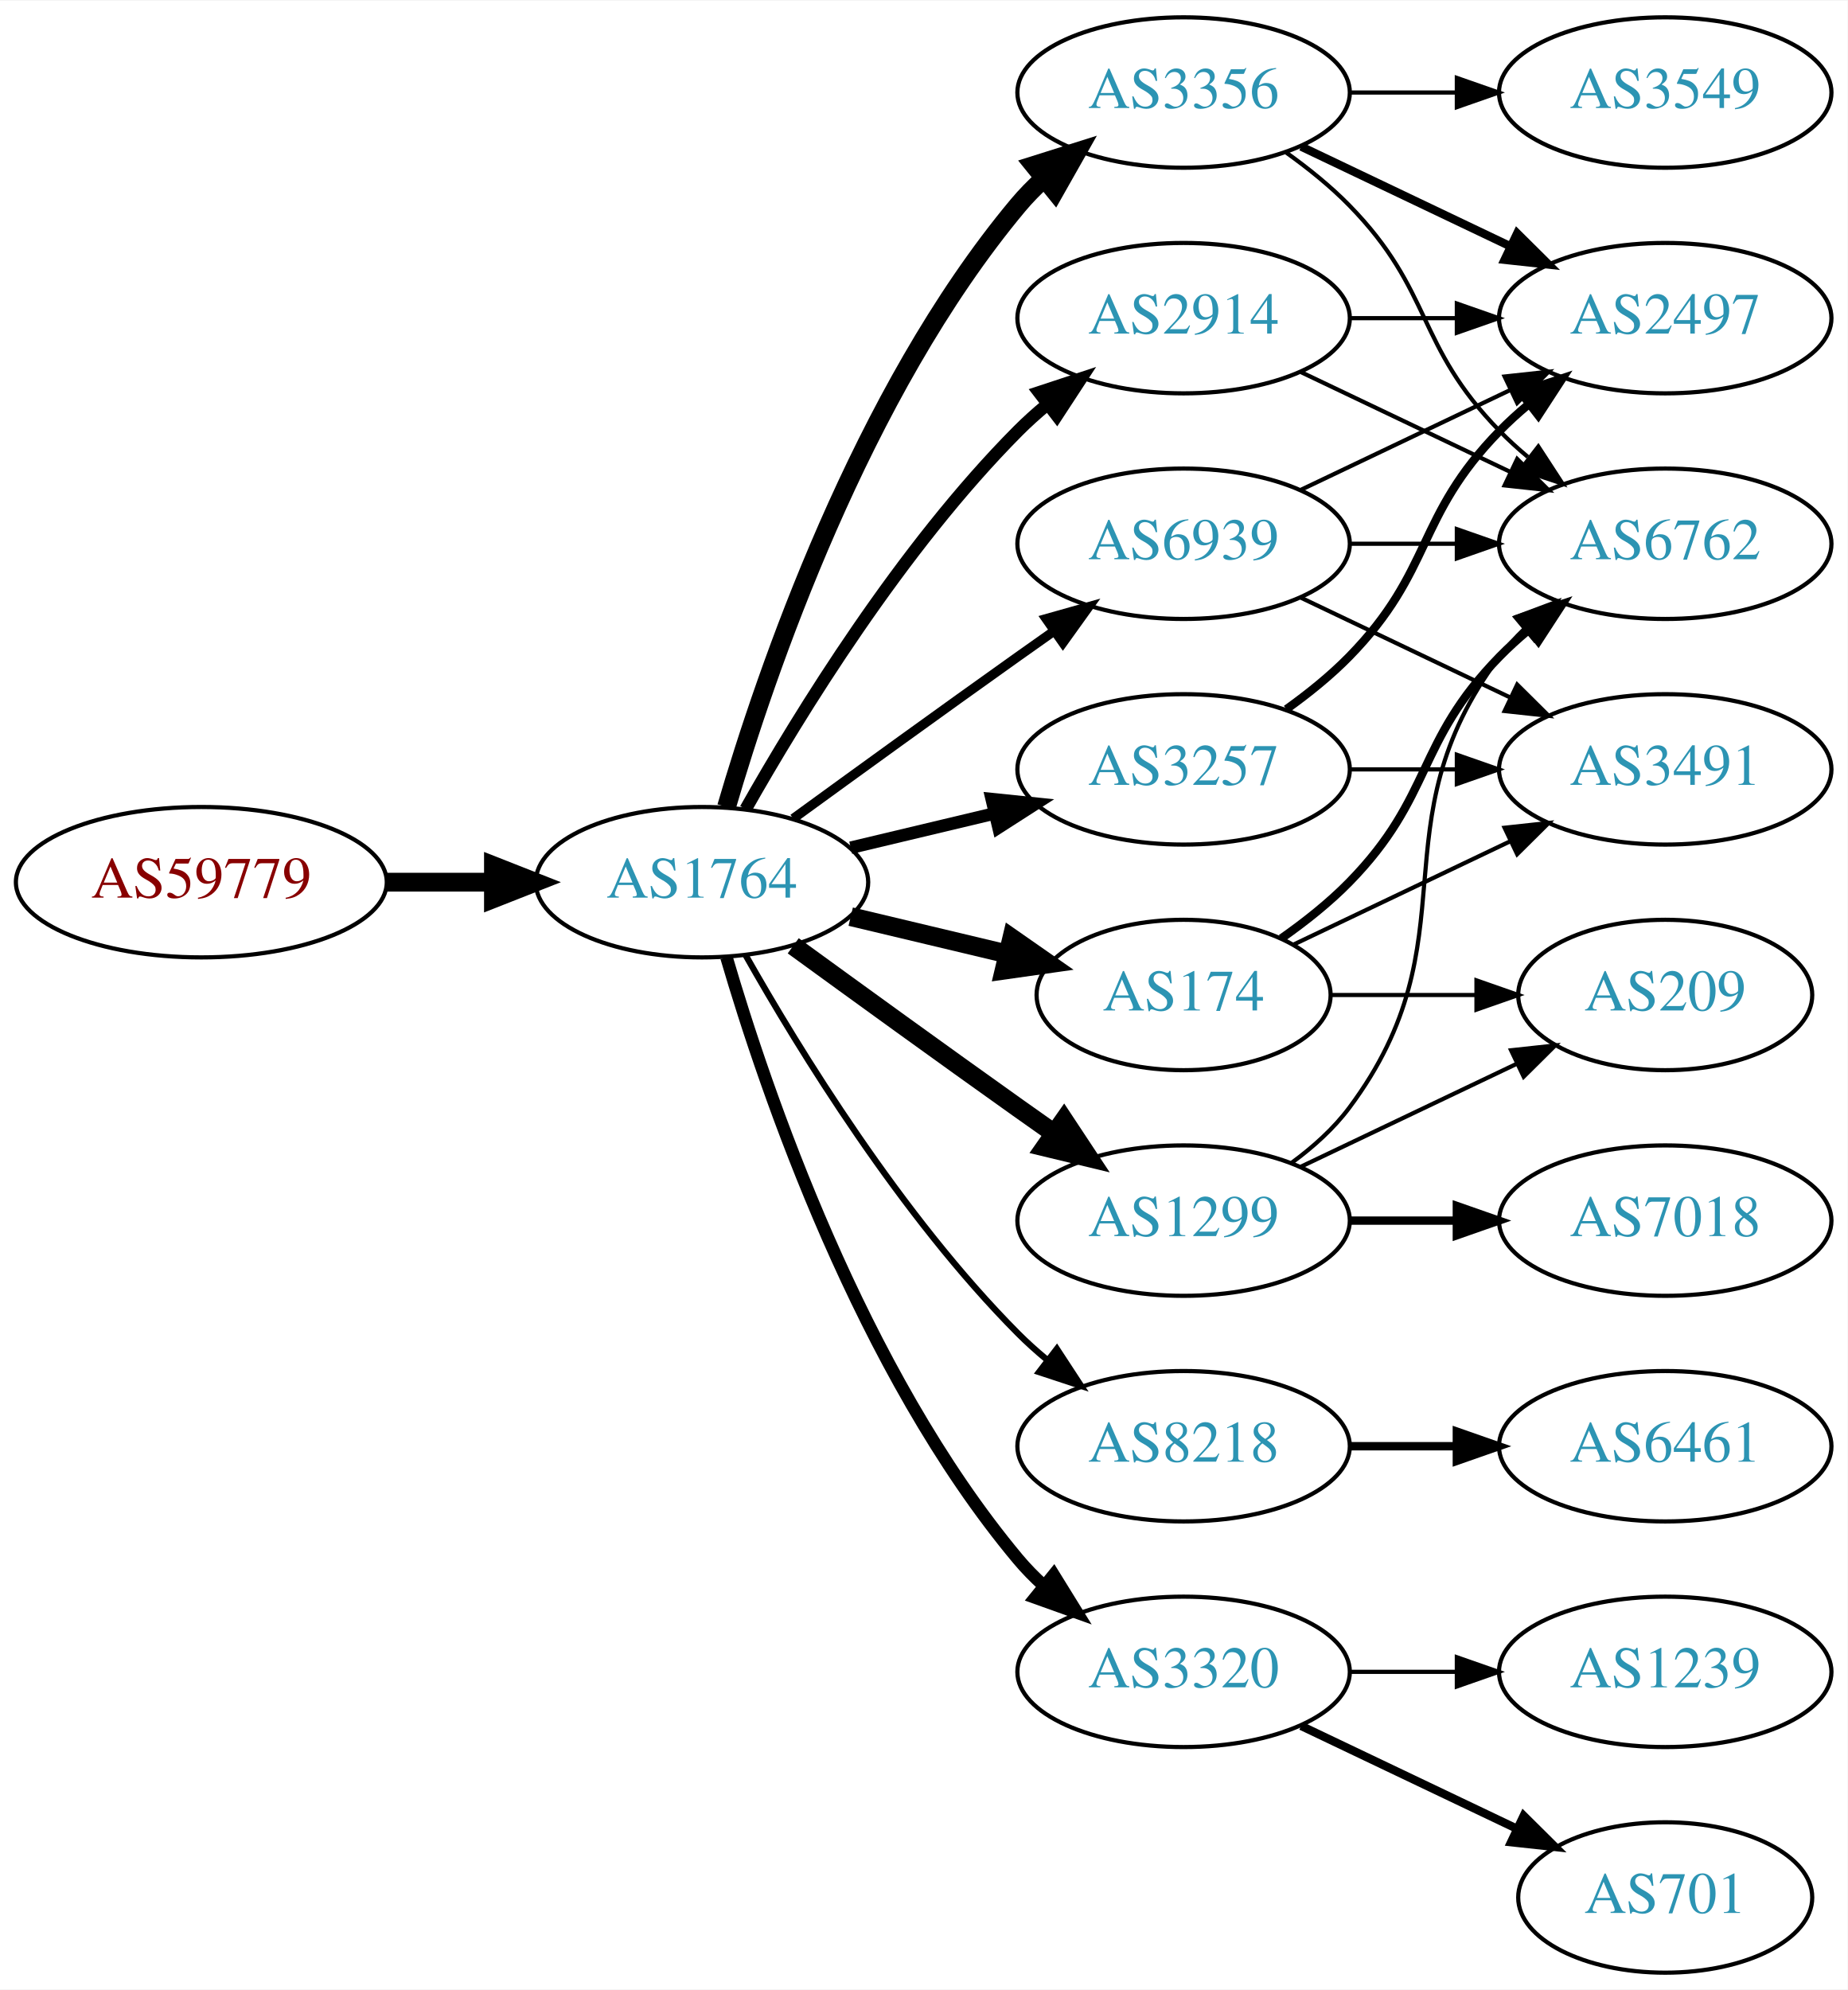
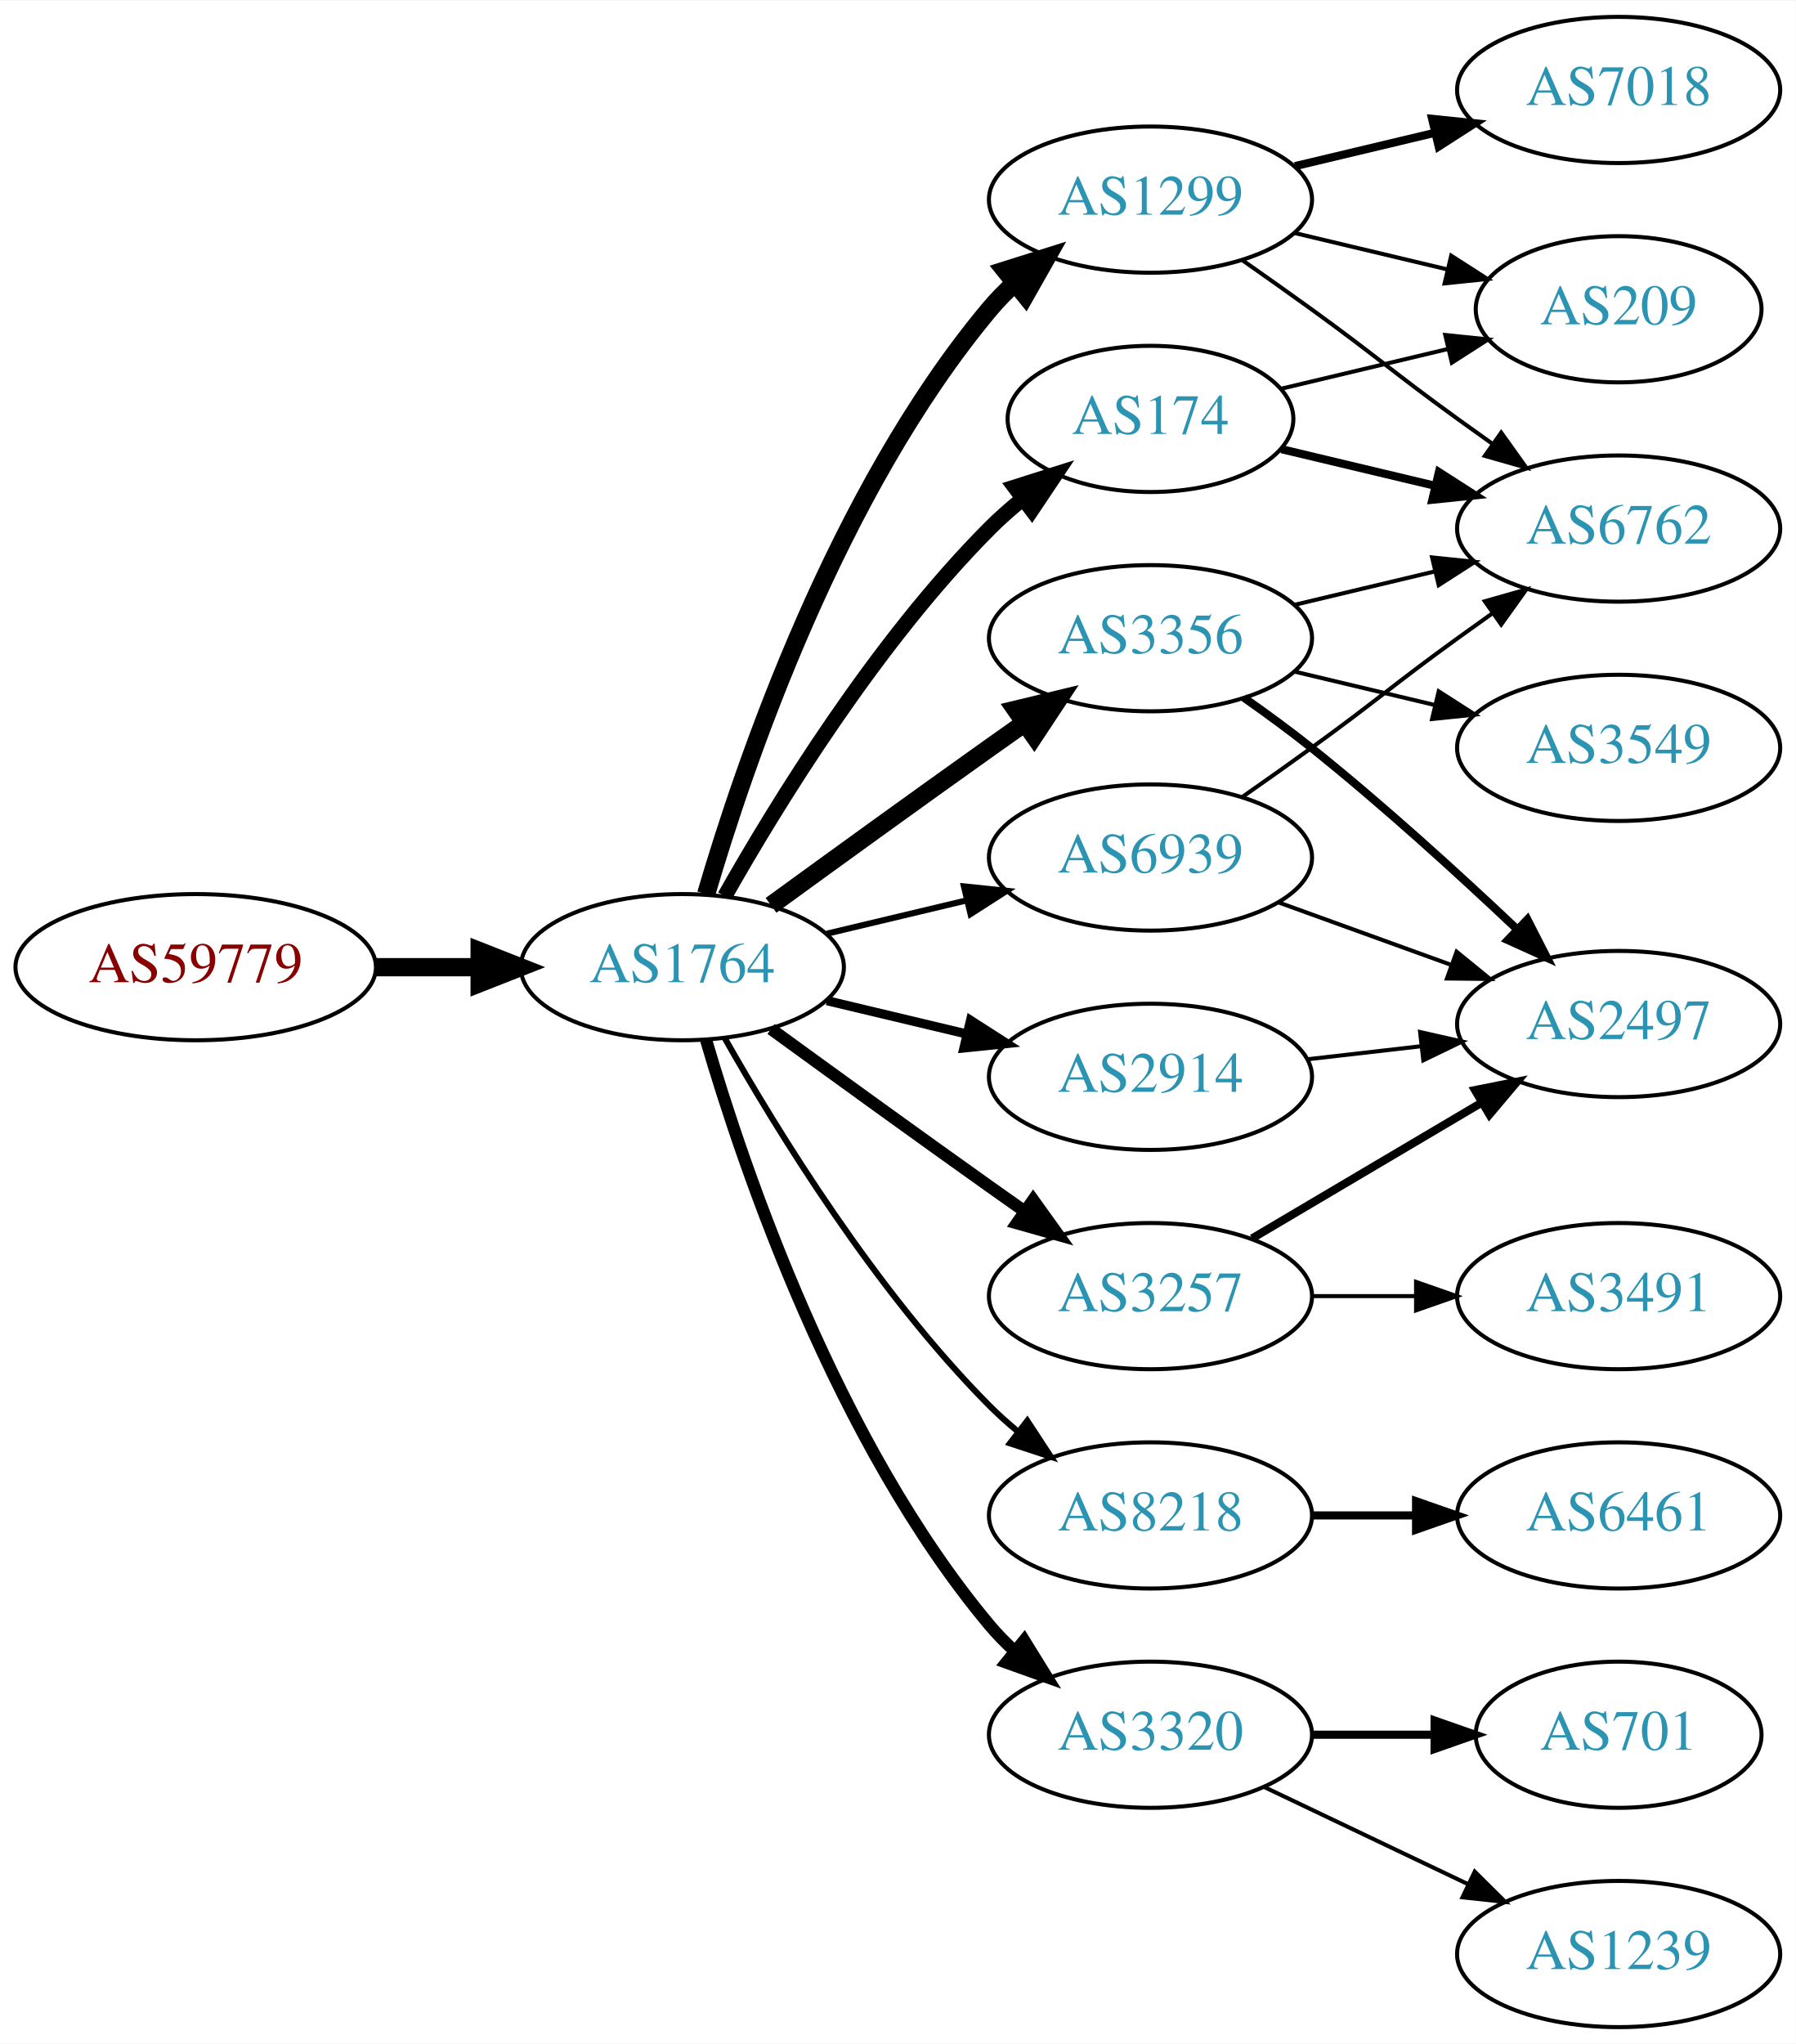
- <svg xmlns="http://www.w3.org/2000/svg" xmlns:xlink="http://www.w3.org/1999/xlink" width="442pt" height="476pt" viewBox="0.00 0.00 442.27 476.00">
-   <g id="graph0" class="graph" transform="scale(1 1) rotate(0) translate(4 472)">
-     <polygon fill="white" stroke="none" points="-4,4 -4,-472 438.271,-472 438.271,4 -4,4" />
+ <svg xmlns="http://www.w3.org/2000/svg" xmlns:xlink="http://www.w3.org/1999/xlink" width="442pt" height="503pt" viewBox="0.00 0.00 442.27 503.00">
+   <g id="graph0" class="graph" transform="scale(1 1) rotate(0) translate(4 499)">
+     <polygon fill="white" stroke="none" points="-4,4 -4,-499 438.271,-499 438.271,4 -4,4" />
    <g id="node1" class="node">
      <g id="a_node1">
        <a xlink:href="/asn/59779" xlink:title="AS59779 ~ Ixolit GmbH [AT]">
          <ellipse fill="#ffffff" stroke="black" cx="44.196" cy="-261" rx="44.393" ry="18" />
          <text text-anchor="middle" x="44.196" y="-257.3" font-family="Times,serif" font-size="14.00" fill="#880000">AS59779</text>
        </a>
      </g>
    </g>
    <g id="node2" class="node">
      <g id="a_node2">
        <a xlink:href="/asn/1764" xlink:title="AS1764 ~ NEXTLAYER-AS [AT]">
          <ellipse fill="#ffffff" stroke="black" cx="164.039" cy="-261" rx="39.794" ry="18" />
          <text text-anchor="middle" x="164.039" y="-257.3" font-family="Times,serif" font-size="14.00" fill="#2c94b3">AS1764</text>
        </a>
      </g>
    </g>
    <g id="edge1" class="edge">
      <path fill="none" stroke="black" stroke-width="4.5" d="M88.407,-261C96.72,-261 105.482,-261 113.965,-261" />
      <polygon fill="black" stroke="black" stroke-width="4.5" points="114.123,-264.938 124.123,-261 114.123,-257.063 114.123,-264.938" />
    </g>
    <g id="node3" class="node">
      <g id="a_node3">
-         <a xlink:href="/asn/3356" xlink:title="AS3356 ~ Level 3 Parent, LLC [US]">
-           <ellipse fill="#ffffff" stroke="black" cx="279.332" cy="-450" rx="39.794" ry="18" />
-           <text text-anchor="middle" x="279.332" y="-446.3" font-family="Times,serif" font-size="14.00" fill="#2c94b3">AS3356</text>
+         <a xlink:href="/asn/174" xlink:title="AS174 ~ Cogent Communications [US]">
+           <ellipse fill="#ffffff" stroke="black" cx="279.332" cy="-396" rx="35.194" ry="18" />
+           <text text-anchor="middle" x="279.332" y="-392.3" font-family="Times,serif" font-size="14.00" fill="#2c94b3">AS174</text>
        </a>
      </g>
    </g>
    <g id="edge2" class="edge">
-       <path fill="none" stroke="black" stroke-width="4.5" d="M169.913,-279.002C179.227,-310.844 202.043,-377.981 239.685,-423 241.555,-425.237 243.654,-427.374 245.88,-429.396" />
-       <polygon fill="black" stroke="black" stroke-width="4.5" points="243.548,-432.574 253.799,-435.804 248.502,-426.452 243.548,-432.574" />
+       <path fill="none" stroke="black" stroke-width="3.75" d="M174.498,-278.49C187.28,-301.096 211.712,-340.886 239.685,-369 242.185,-371.513 244.946,-373.949 247.807,-376.261" />
+       <polygon fill="black" stroke="black" stroke-width="3.75" points="245.905,-379.21 256.004,-382.413 250.108,-373.611 245.905,-379.21" />
    </g>
    <g id="node4" class="node">
      <g id="a_node4">
-         <a xlink:href="/asn/174" xlink:title="AS174 ~ Cogent Communications [US]">
-           <ellipse fill="#ffffff" stroke="black" cx="279.332" cy="-234" rx="35.194" ry="18" />
-           <text text-anchor="middle" x="279.332" y="-230.3" font-family="Times,serif" font-size="14.00" fill="#2c94b3">AS174</text>
+         <a xlink:href="/asn/3257" xlink:title="AS3257 ~ GTT [DE]">
+           <ellipse fill="#ffffff" stroke="black" cx="279.332" cy="-180" rx="39.794" ry="18" />
+           <text text-anchor="middle" x="279.332" y="-176.3" font-family="Times,serif" font-size="14.00" fill="#2c94b3">AS3257</text>
        </a>
      </g>
    </g>
    <g id="edge3" class="edge">
-       <path fill="none" stroke="black" stroke-width="4.5" d="M199.646,-252.752C211.44,-249.942 224.745,-246.771 237.013,-243.847" />
-       <polygon fill="black" stroke="black" stroke-width="4.5" points="238.203,-247.611 247.018,-241.463 236.377,-239.951 238.203,-247.611" />
+       <path fill="none" stroke="black" stroke-width="3" d="M185.887,-245.778C200.821,-234.909 221.435,-219.975 239.685,-207 242.506,-204.995 245.449,-202.915 248.397,-200.841" />
+       <polygon fill="black" stroke="black" stroke-width="3" points="250.443,-203.681 256.621,-195.074 246.424,-197.95 250.443,-203.681" />
    </g>
    <g id="node5" class="node">
      <g id="a_node5">
        <a xlink:href="/asn/8218" xlink:title="AS8218 ~ legacy Neotelecoms [FR]">
          <ellipse fill="#ffffff" stroke="black" cx="279.332" cy="-126" rx="39.794" ry="18" />
          <text text-anchor="middle" x="279.332" y="-122.3" font-family="Times,serif" font-size="14.00" fill="#2c94b3">AS8218</text>
        </a>
      </g>
    </g>
    <g id="edge4" class="edge">
      <path fill="none" stroke="black" stroke-width="1.5" d="M174.498,-243.51C187.28,-220.904 211.712,-181.114 239.685,-153 241.796,-150.879 244.092,-148.812 246.477,-146.829" />
      <polygon fill="black" stroke="black" stroke-width="1.5" points="248.993,-149.31 254.793,-140.444 244.73,-143.758 248.993,-149.31" />
    </g>
    <g id="node6" class="node">
      <g id="a_node6">
-         <a xlink:href="/asn/2914" xlink:title="AS2914 ~ NTT America, Inc. [US]">
-           <ellipse fill="#ffffff" stroke="black" cx="279.332" cy="-396" rx="39.794" ry="18" />
-           <text text-anchor="middle" x="279.332" y="-392.3" font-family="Times,serif" font-size="14.00" fill="#2c94b3">AS2914</text>
+         <a xlink:href="/asn/1299" xlink:title="AS1299 ~ Telia Carrier [EU]">
+           <ellipse fill="#ffffff" stroke="black" cx="279.332" cy="-450" rx="39.794" ry="18" />
+           <text text-anchor="middle" x="279.332" y="-446.3" font-family="Times,serif" font-size="14.00" fill="#2c94b3">AS1299</text>
        </a>
      </g>
    </g>
    <g id="edge5" class="edge">
-       <path fill="none" stroke="black" stroke-width="3" d="M174.498,-278.49C187.28,-301.096 211.712,-340.886 239.685,-369 241.796,-371.121 244.092,-373.188 246.477,-375.171" />
-       <polygon fill="black" stroke="black" stroke-width="3" points="244.73,-378.242 254.793,-381.556 248.993,-372.69 244.73,-378.242" />
+       <path fill="none" stroke="black" stroke-width="4.5" d="M169.913,-279.002C179.227,-310.844 202.043,-377.981 239.685,-423 241.555,-425.237 243.654,-427.374 245.88,-429.396" />
+       <polygon fill="black" stroke="black" stroke-width="4.5" points="243.548,-432.574 253.799,-435.804 248.502,-426.452 243.548,-432.574" />
    </g>
    <g id="node7" class="node">
      <g id="a_node7">
        <a xlink:href="/asn/3320" xlink:title="AS3320 ~ DTAG [DE]">
          <ellipse fill="#ffffff" stroke="black" cx="279.332" cy="-72" rx="39.794" ry="18" />
          <text text-anchor="middle" x="279.332" y="-68.3" font-family="Times,serif" font-size="14.00" fill="#2c94b3">AS3320</text>
        </a>
      </g>
    </g>
    <g id="edge6" class="edge">
      <path fill="none" stroke="black" stroke-width="3" d="M169.913,-242.998C179.227,-211.156 202.043,-144.019 239.685,-99 241.555,-96.763 243.654,-94.626 245.88,-92.604" />
      <polygon fill="black" stroke="black" stroke-width="3" points="248.227,-95.207 253.799,-86.196 243.823,-89.766 248.227,-95.207" />
    </g>
    <g id="node8" class="node">
      <g id="a_node8">
-         <a xlink:href="/asn/3257" xlink:title="AS3257 ~ GTT [DE]">
-           <ellipse fill="#ffffff" stroke="black" cx="279.332" cy="-288" rx="39.794" ry="18" />
-           <text text-anchor="middle" x="279.332" y="-284.3" font-family="Times,serif" font-size="14.00" fill="#2c94b3">AS3257</text>
+         <a xlink:href="/asn/3356" xlink:title="AS3356 ~ Level 3 Parent, LLC [US]">
+           <ellipse fill="#ffffff" stroke="black" cx="279.332" cy="-342" rx="39.794" ry="18" />
+           <text text-anchor="middle" x="279.332" y="-338.3" font-family="Times,serif" font-size="14.00" fill="#2c94b3">AS3356</text>
        </a>
      </g>
    </g>
    <g id="edge7" class="edge">
-       <path fill="none" stroke="black" stroke-width="3" d="M199.646,-269.248C210.517,-271.838 222.671,-274.735 234.114,-277.462" />
-       <polygon fill="black" stroke="black" stroke-width="3" points="233.397,-280.889 243.936,-279.803 235.02,-274.08 233.397,-280.889" />
+       <path fill="none" stroke="black" stroke-width="4.5" d="M185.887,-276.222C200.821,-287.091 221.435,-302.025 239.685,-315 242.506,-317.005 245.449,-319.085 248.397,-321.159" />
+       <polygon fill="black" stroke="black" stroke-width="4.5" points="246.173,-324.409 256.621,-326.926 250.694,-317.961 246.173,-324.409" />
    </g>
    <g id="node9" class="node">
      <g id="a_node9">
-         <a xlink:href="/asn/1299" xlink:title="AS1299 ~ Telia Carrier [EU]">
-           <ellipse fill="#ffffff" stroke="black" cx="279.332" cy="-180" rx="39.794" ry="18" />
-           <text text-anchor="middle" x="279.332" y="-176.3" font-family="Times,serif" font-size="14.00" fill="#2c94b3">AS1299</text>
+         <a xlink:href="/asn/2914" xlink:title="AS2914 ~ NTT America, Inc. [US]">
+           <ellipse fill="#ffffff" stroke="black" cx="279.332" cy="-234" rx="39.794" ry="18" />
+           <text text-anchor="middle" x="279.332" y="-230.3" font-family="Times,serif" font-size="14.00" fill="#2c94b3">AS2914</text>
        </a>
      </g>
    </g>
    <g id="edge8" class="edge">
-       <path fill="none" stroke="black" stroke-width="4.5" d="M185.887,-245.778C200.821,-234.909 221.435,-219.975 239.685,-207 242.506,-204.995 245.449,-202.915 248.397,-200.841" />
-       <polygon fill="black" stroke="black" stroke-width="4.5" points="250.694,-204.039 256.621,-195.074 246.173,-197.591 250.694,-204.039" />
+       <path fill="none" stroke="black" stroke-width="2.25" d="M199.646,-252.752C210.517,-250.162 222.671,-247.265 234.114,-244.538" />
+       <polygon fill="black" stroke="black" stroke-width="2.25" points="235.02,-247.92 243.936,-242.197 233.397,-241.111 235.02,-247.92" />
    </g>
    <g id="node10" class="node">
      <g id="a_node10">
        <a xlink:href="/asn/6939" xlink:title="AS6939 ~ Hurricane Electric LLC [US]">
-           <ellipse fill="#ffffff" stroke="black" cx="279.332" cy="-342" rx="39.794" ry="18" />
-           <text text-anchor="middle" x="279.332" y="-338.3" font-family="Times,serif" font-size="14.00" fill="#2c94b3">AS6939</text>
+           <ellipse fill="#ffffff" stroke="black" cx="279.332" cy="-288" rx="39.794" ry="18" />
+           <text text-anchor="middle" x="279.332" y="-284.3" font-family="Times,serif" font-size="14.00" fill="#2c94b3">AS6939</text>
        </a>
      </g>
    </g>
    <g id="edge9" class="edge">
-       <path fill="none" stroke="black" stroke-width="2.25" d="M185.887,-276.222C200.821,-287.091 221.435,-302.025 239.685,-315 242.506,-317.005 245.449,-319.085 248.397,-321.159" />
-       <polygon fill="black" stroke="black" stroke-width="2.25" points="246.424,-324.05 256.621,-326.926 250.443,-318.319 246.424,-324.05" />
-     </g>
-     <g id="node11" class="node">
-       <g id="a_node11">
-         <a xlink:href="/asn/6762" xlink:title="AS6762 ~ TELECOM ITALIA SPARKLE S.p.A. [IT]">
-           <ellipse fill="#ffffff" stroke="black" cx="394.625" cy="-342" rx="39.794" ry="18" />
-           <text text-anchor="middle" x="394.625" y="-338.3" font-family="Times,serif" font-size="14.00" fill="#2c94b3">AS6762</text>
-         </a>
-       </g>
-     </g>
-     <g id="edge16" class="edge">
-       <path fill="none" stroke="black" d="M303.926,-435.611C309.182,-431.852 314.513,-427.563 318.978,-423 339.151,-402.383 334.806,-389.617 354.978,-369 357.071,-366.861 359.354,-364.782 361.731,-362.79" />
-       <polygon fill="black" stroke="black" points="364.249,-365.268 370.031,-356.389 359.974,-359.725 364.249,-365.268" />
-     </g>
-     <g id="node15" class="node">
-       <g id="a_node15">
-         <a xlink:href="/asn/2497" xlink:title="AS2497 ~ Internet Initiative Japan Inc. [JP]">
-           <ellipse fill="#ffffff" stroke="black" cx="394.625" cy="-396" rx="39.794" ry="18" />
-           <text text-anchor="middle" x="394.625" y="-392.3" font-family="Times,serif" font-size="14.00" fill="#2c94b3">AS2497</text>
-         </a>
-       </g>
-     </g>
-     <g id="edge17" class="edge">
-       <path fill="none" stroke="black" stroke-width="2" d="M307.468,-437.066C322.462,-429.919 341.283,-420.948 357.506,-413.215" />
-       <polygon fill="black" stroke="black" stroke-width="2" points="359.188,-416.291 366.71,-408.829 356.177,-409.972 359.188,-416.291" />
-     </g>
-     <g id="node16" class="node">
-       <g id="a_node16">
-         <a xlink:href="/asn/3549" xlink:title="AS3549 ~ Level 3 Parent, LLC [US]">
-           <ellipse fill="#ffffff" stroke="black" cx="394.625" cy="-450" rx="39.794" ry="18" />
-           <text text-anchor="middle" x="394.625" y="-446.3" font-family="Times,serif" font-size="14.00" fill="#2c94b3">AS3549</text>
-         </a>
-       </g>
-     </g>
-     <g id="edge18" class="edge">
-       <path fill="none" stroke="black" d="M319.004,-450C327.207,-450 335.971,-450 344.503,-450" />
-       <polygon fill="black" stroke="black" points="344.742,-453.5 354.742,-450 344.742,-446.5 344.742,-453.5" />
-     </g>
-     <g id="edge10" class="edge">
-       <path fill="none" stroke="black" stroke-width="2" d="M302.714,-247.532C308.356,-251.49 314.17,-256.086 318.978,-261 339.151,-281.617 334.806,-294.383 354.978,-315 357.071,-317.139 359.354,-319.218 361.731,-321.21" />
-       <polygon fill="black" stroke="black" stroke-width="2" points="359.974,-324.275 370.031,-327.611 364.249,-318.732 359.974,-324.275" />
+       <path fill="none" stroke="black" stroke-width="1.5" d="M199.646,-269.248C210.517,-271.838 222.671,-274.735 234.114,-277.462" />
+       <polygon fill="black" stroke="black" stroke-width="1.5" points="233.397,-280.889 243.936,-279.803 235.02,-274.08 233.397,-280.889" />
    </g>
    <g id="node12" class="node">
      <g id="a_node12">
-         <a xlink:href="/asn/3491" xlink:title="AS3491 ~ PCCW Global, Inc. [US]">
-           <ellipse fill="#ffffff" stroke="black" cx="394.625" cy="-288" rx="39.794" ry="18" />
-           <text text-anchor="middle" x="394.625" y="-284.3" font-family="Times,serif" font-size="14.00" fill="#2c94b3">AS3491</text>
+         <a xlink:href="/asn/6762" xlink:title="AS6762 ~ TELECOM ITALIA SPARKLE S.p.A. [IT]">
+           <ellipse fill="#ffffff" stroke="black" cx="394.625" cy="-369" rx="39.794" ry="18" />
+           <text text-anchor="middle" x="394.625" y="-365.3" font-family="Times,serif" font-size="14.00" fill="#2c94b3">AS6762</text>
        </a>
      </g>
    </g>
    <g id="edge11" class="edge">
-       <path fill="none" stroke="black" d="M305.757,-246.119C321.059,-253.413 340.783,-262.814 357.665,-270.86" />
-       <polygon fill="black" stroke="black" points="356.172,-274.026 366.705,-275.169 359.184,-267.707 356.172,-274.026" />
+       <path fill="none" stroke="black" stroke-width="2" d="M311.589,-388.551C323.269,-385.767 336.765,-382.551 349.394,-379.541" />
+       <polygon fill="black" stroke="black" stroke-width="2" points="350.37,-382.907 359.286,-377.184 348.747,-376.097 350.37,-382.907" />
    </g>
    <g id="node13" class="node">
      <g id="a_node13">
        <a xlink:href="/asn/209" xlink:title="AS209 ~ CenturyLink Communications, LLC [US]">
-           <ellipse fill="#ffffff" stroke="black" cx="394.625" cy="-234" rx="35.194" ry="18" />
-           <text text-anchor="middle" x="394.625" y="-230.3" font-family="Times,serif" font-size="14.00" fill="#2c94b3">AS209</text>
+           <ellipse fill="#ffffff" stroke="black" cx="394.625" cy="-423" rx="35.194" ry="18" />
+           <text text-anchor="middle" x="394.625" y="-419.3" font-family="Times,serif" font-size="14.00" fill="#2c94b3">AS209</text>
        </a>
      </g>
    </g>
    <g id="edge12" class="edge">
-       <path fill="none" stroke="black" d="M314.631,-234C325.501,-234 337.678,-234 349.156,-234" />
-       <polygon fill="black" stroke="black" points="349.442,-237.5 359.442,-234 349.442,-230.5 349.442,-237.5" />
-     </g>
-     <g id="node14" class="node">
-       <g id="a_node14">
+       <path fill="none" stroke="black" d="M311.589,-403.449C324.22,-406.459 338.974,-409.976 352.46,-413.19" />
+       <polygon fill="black" stroke="black" points="351.93,-416.661 362.469,-415.575 353.553,-409.852 351.93,-416.661" />
+     </g>
+     <g id="node17" class="node">
+       <g id="a_node17">
+         <a xlink:href="/asn/2497" xlink:title="AS2497 ~ Internet Initiative Japan Inc. [JP]">
+           <ellipse fill="#ffffff" stroke="black" cx="394.625" cy="-247" rx="39.794" ry="18" />
+           <text text-anchor="middle" x="394.625" y="-243.3" font-family="Times,serif" font-size="14.00" fill="#2c94b3">AS2497</text>
+         </a>
+       </g>
+     </g>
+     <g id="edge22" class="edge">
+       <path fill="none" stroke="black" stroke-width="2" d="M304.358,-194.209C320.73,-203.891 342.618,-216.835 360.622,-227.482" />
+       <polygon fill="black" stroke="black" stroke-width="2" points="359.244,-230.734 369.633,-232.812 362.807,-224.708 359.244,-230.734" />
+     </g>
+     <g id="node19" class="node">
+       <g id="a_node19">
+         <a xlink:href="/asn/3491" xlink:title="AS3491 ~ PCCW Global, Inc. [US]">
+           <ellipse fill="#ffffff" stroke="black" cx="394.625" cy="-180" rx="39.794" ry="18" />
+           <text text-anchor="middle" x="394.625" y="-176.3" font-family="Times,serif" font-size="14.00" fill="#2c94b3">AS3491</text>
+         </a>
+       </g>
+     </g>
+     <g id="edge23" class="edge">
+       <path fill="none" stroke="black" d="M319.004,-180C327.207,-180 335.971,-180 344.503,-180" />
+       <polygon fill="black" stroke="black" points="344.742,-183.5 354.742,-180 344.742,-176.5 344.742,-183.5" />
+     </g>
+     <g id="node11" class="node">
+       <g id="a_node11">
        <a xlink:href="/asn/6461" xlink:title="AS6461 ~ Zayo Bandwidth [US]">
          <ellipse fill="#ffffff" stroke="black" cx="394.625" cy="-126" rx="39.794" ry="18" />
          <text text-anchor="middle" x="394.625" y="-122.3" font-family="Times,serif" font-size="14.00" fill="#2c94b3">AS6461</text>
        </a>
      </g>
    </g>
-     <g id="edge13" class="edge">
+     <g id="edge10" class="edge">
      <path fill="none" stroke="black" stroke-width="2" d="M319.004,-126C327.207,-126 335.971,-126 344.503,-126" />
      <polygon fill="black" stroke="black" stroke-width="2" points="344.742,-129.5 354.742,-126 344.742,-122.5 344.742,-129.5" />
    </g>
+     <g id="edge13" class="edge">
+       <path fill="none" stroke="black" d="M302.089,-434.991C307.623,-431.121 313.542,-426.936 318.978,-423 335.178,-411.271 338.778,-407.729 354.978,-396 357.781,-393.971 360.712,-391.875 363.653,-389.79" />
+       <polygon fill="black" stroke="black" points="365.704,-392.627 371.868,-384.009 361.675,-386.903 365.704,-392.627" />
+     </g>
    <g id="edge15" class="edge">
-       <path fill="none" stroke="black" d="M307.468,-383.066C322.462,-375.919 341.283,-366.948 357.506,-359.215" />
-       <polygon fill="black" stroke="black" points="359.188,-362.291 366.71,-354.829 356.177,-355.972 359.188,-362.291" />
+       <path fill="none" stroke="black" d="M314.939,-441.752C326.733,-438.942 340.038,-435.771 352.306,-432.847" />
+       <polygon fill="black" stroke="black" points="353.394,-436.186 362.311,-430.463 351.772,-429.376 353.394,-436.186" />
+     </g>
+     <g id="node14" class="node">
+       <g id="a_node14">
+         <a xlink:href="/asn/7018" xlink:title="AS7018 ~ AT&amp;T Services, Inc. [US]">
+           <ellipse fill="#ffffff" stroke="black" cx="394.625" cy="-477" rx="39.794" ry="18" />
+           <text text-anchor="middle" x="394.625" y="-473.3" font-family="Times,serif" font-size="14.00" fill="#2c94b3">AS7018</text>
+         </a>
+       </g>
    </g>
    <g id="edge14" class="edge">
-       <path fill="none" stroke="black" d="M319.004,-396C327.207,-396 335.971,-396 344.503,-396" />
-       <polygon fill="black" stroke="black" points="344.742,-399.5 354.742,-396 344.742,-392.5 344.742,-399.5" />
+       <path fill="none" stroke="black" stroke-width="2" d="M314.939,-458.248C325.81,-460.838 337.964,-463.735 349.407,-466.462" />
+       <polygon fill="black" stroke="black" stroke-width="2" points="348.69,-469.889 359.229,-468.803 350.313,-463.08 348.69,-469.889" />
+     </g>
+     <g id="node15" class="node">
+       <g id="a_node15">
+         <a xlink:href="/asn/1239" xlink:title="AS1239 ~ Sprint [US]">
+           <ellipse fill="#ffffff" stroke="black" cx="394.625" cy="-18" rx="39.794" ry="18" />
+           <text text-anchor="middle" x="394.625" y="-14.3" font-family="Times,serif" font-size="14.00" fill="#2c94b3">AS1239</text>
+         </a>
+       </g>
+     </g>
+     <g id="edge16" class="edge">
+       <path fill="none" stroke="black" d="M307.468,-59.066C322.462,-51.919 341.283,-42.948 357.506,-35.215" />
+       <polygon fill="black" stroke="black" points="359.188,-38.291 366.71,-30.829 356.177,-31.972 359.188,-38.291" />
+     </g>
+     <g id="node16" class="node">
+       <g id="a_node16">
+         <a xlink:href="/asn/701" xlink:title="AS701 ~ UUNET [US]">
+           <ellipse fill="#ffffff" stroke="black" cx="394.625" cy="-72" rx="35.194" ry="18" />
+           <text text-anchor="middle" x="394.625" y="-68.3" font-family="Times,serif" font-size="14.00" fill="#2c94b3">AS701</text>
+         </a>
+       </g>
+     </g>
+     <g id="edge17" class="edge">
+       <path fill="none" stroke="black" stroke-width="2" d="M319.004,-72C328.709,-72 339.2,-72 349.163,-72" />
+       <polygon fill="black" stroke="black" stroke-width="2" points="349.299,-75.5 359.299,-72 349.299,-68.5 349.299,-75.5" />
+     </g>
+     <g id="edge18" class="edge">
+       <path fill="none" stroke="black" d="M314.939,-350.248C325.81,-352.838 337.964,-355.735 349.407,-358.462" />
+       <polygon fill="black" stroke="black" points="348.69,-361.889 359.229,-360.803 350.313,-355.08 348.69,-361.889" />
+     </g>
+     <g id="edge19" class="edge">
+       <path fill="none" stroke="black" stroke-width="2" d="M302.357,-327.344C307.886,-323.467 313.736,-319.19 318.978,-315 336.54,-300.962 355.24,-283.923 369.531,-270.413" />
+       <polygon fill="black" stroke="black" stroke-width="2" points="372.157,-272.745 376.981,-263.312 367.327,-267.678 372.157,-272.745" />
    </g>
    <g id="node18" class="node">
      <g id="a_node18">
-         <a xlink:href="/asn/701" xlink:title="AS701 ~ UUNET [US]">
-           <ellipse fill="#ffffff" stroke="black" cx="394.625" cy="-18" rx="35.194" ry="18" />
-           <text text-anchor="middle" x="394.625" y="-14.3" font-family="Times,serif" font-size="14.00" fill="#2c94b3">AS701</text>
-         </a>
-       </g>
+         <a xlink:href="/asn/3549" xlink:title="AS3549 ~ Level 3 Parent, LLC [US]">
+           <ellipse fill="#ffffff" stroke="black" cx="394.625" cy="-315" rx="39.794" ry="18" />
+           <text text-anchor="middle" x="394.625" y="-311.3" font-family="Times,serif" font-size="14.00" fill="#2c94b3">AS3549</text>
+         </a>
+       </g>
+     </g>
+     <g id="edge20" class="edge">
+       <path fill="none" stroke="black" d="M314.939,-333.752C325.81,-331.162 337.964,-328.265 349.407,-325.538" />
+       <polygon fill="black" stroke="black" points="350.313,-328.92 359.229,-323.197 348.69,-322.111 350.313,-328.92" />
+     </g>
+     <g id="edge21" class="edge">
+       <path fill="none" stroke="black" d="M318.057,-238.329C327.038,-239.359 336.737,-240.472 346.094,-241.546" />
+       <polygon fill="black" stroke="black" points="345.731,-245.027 356.064,-242.69 346.529,-238.073 345.731,-245.027" />
+     </g>
+     <g id="edge25" class="edge">
+       <path fill="none" stroke="black" d="M302.089,-303.009C307.623,-306.879 313.542,-311.064 318.978,-315 335.178,-326.729 338.778,-330.271 354.978,-342 357.781,-344.029 360.712,-346.125 363.653,-348.21" />
+       <polygon fill="black" stroke="black" points="361.675,-351.097 371.868,-353.991 365.704,-345.373 361.675,-351.097" />
    </g>
    <g id="edge24" class="edge">
-       <path fill="none" stroke="black" stroke-width="2" d="M307.468,-59.066C322.9,-51.71 342.385,-42.423 358.92,-34.541" />
-       <polygon fill="black" stroke="black" stroke-width="2" points="360.741,-37.551 368.262,-30.089 357.729,-31.232 360.741,-37.551" />
-     </g>
-     <g id="node19" class="node">
-       <g id="a_node19">
-         <a xlink:href="/asn/1239" xlink:title="AS1239 ~ Sprint [US]">
-           <ellipse fill="#ffffff" stroke="black" cx="394.625" cy="-72" rx="39.794" ry="18" />
-           <text text-anchor="middle" x="394.625" y="-68.3" font-family="Times,serif" font-size="14.00" fill="#2c94b3">AS1239</text>
-         </a>
-       </g>
-     </g>
-     <g id="edge25" class="edge">
-       <path fill="none" stroke="black" d="M319.004,-72C327.207,-72 335.971,-72 344.503,-72" />
-       <polygon fill="black" stroke="black" points="344.742,-75.5 354.742,-72 344.742,-68.5 344.742,-75.5" />
-     </g>
-     <g id="edge19" class="edge">
-       <path fill="none" stroke="black" d="M319.004,-288C327.207,-288 335.971,-288 344.503,-288" />
-       <polygon fill="black" stroke="black" points="344.742,-291.5 354.742,-288 344.742,-284.5 344.742,-291.5" />
-     </g>
-     <g id="edge20" class="edge">
-       <path fill="none" stroke="black" stroke-width="2" d="M303.926,-302.389C309.182,-306.148 314.513,-310.437 318.978,-315 339.151,-335.617 334.806,-348.383 354.978,-369 357.071,-371.139 359.354,-373.218 361.731,-375.21" />
-       <polygon fill="black" stroke="black" stroke-width="2" points="359.974,-378.275 370.031,-381.611 364.249,-372.732 359.974,-378.275" />
-     </g>
-     <g id="edge21" class="edge">
-       <path fill="none" stroke="black" d="M305.262,-193.882C310.338,-197.611 315.256,-202.016 318.978,-207 349.249,-247.542 324.707,-274.458 354.978,-315 356.723,-317.336 358.73,-319.545 360.893,-321.617" />
-       <polygon fill="black" stroke="black" points="358.771,-324.405 368.694,-328.118 363.253,-319.027 358.771,-324.405" />
-     </g>
-     <g id="edge23" class="edge">
-       <path fill="none" stroke="black" d="M307.468,-192.934C322.9,-200.29 342.385,-209.577 358.92,-217.459" />
-       <polygon fill="black" stroke="black" points="357.729,-220.768 368.262,-221.911 360.741,-214.449 357.729,-220.768" />
-     </g>
-     <g id="node17" class="node">
-       <g id="a_node17">
-         <a xlink:href="/asn/7018" xlink:title="AS7018 ~ AT&amp;T Services, Inc. [US]">
-           <ellipse fill="#ffffff" stroke="black" cx="394.625" cy="-180" rx="39.794" ry="18" />
-           <text text-anchor="middle" x="394.625" y="-176.3" font-family="Times,serif" font-size="14.00" fill="#2c94b3">AS7018</text>
-         </a>
-       </g>
-     </g>
-     <g id="edge22" class="edge">
-       <path fill="none" stroke="black" stroke-width="2" d="M319.004,-180C327.207,-180 335.971,-180 344.503,-180" />
-       <polygon fill="black" stroke="black" stroke-width="2" points="344.742,-183.5 354.742,-180 344.742,-176.5 344.742,-183.5" />
-     </g>
-     <g id="edge28" class="edge">
-       <path fill="none" stroke="black" d="M319.004,-342C327.207,-342 335.971,-342 344.503,-342" />
-       <polygon fill="black" stroke="black" points="344.742,-345.5 354.742,-342 344.742,-338.5 344.742,-345.5" />
-     </g>
-     <g id="edge26" class="edge">
-       <path fill="none" stroke="black" d="M307.468,-329.066C322.462,-321.919 341.283,-312.948 357.506,-305.215" />
-       <polygon fill="black" stroke="black" points="359.188,-308.291 366.71,-300.829 356.177,-301.972 359.188,-308.291" />
-     </g>
-     <g id="edge27" class="edge">
-       <path fill="none" stroke="black" d="M307.468,-354.934C322.462,-362.081 341.283,-371.052 357.506,-378.785" />
-       <polygon fill="black" stroke="black" points="356.177,-382.028 366.71,-383.171 359.188,-375.709 356.177,-382.028" />
+       <path fill="none" stroke="black" d="M310.99,-276.905C323.963,-272.21 339.256,-266.676 353.137,-261.652" />
+       <polygon fill="black" stroke="black" points="354.729,-264.798 362.941,-258.104 352.347,-258.216 354.729,-264.798" />
    </g>
  </g>
</svg>
